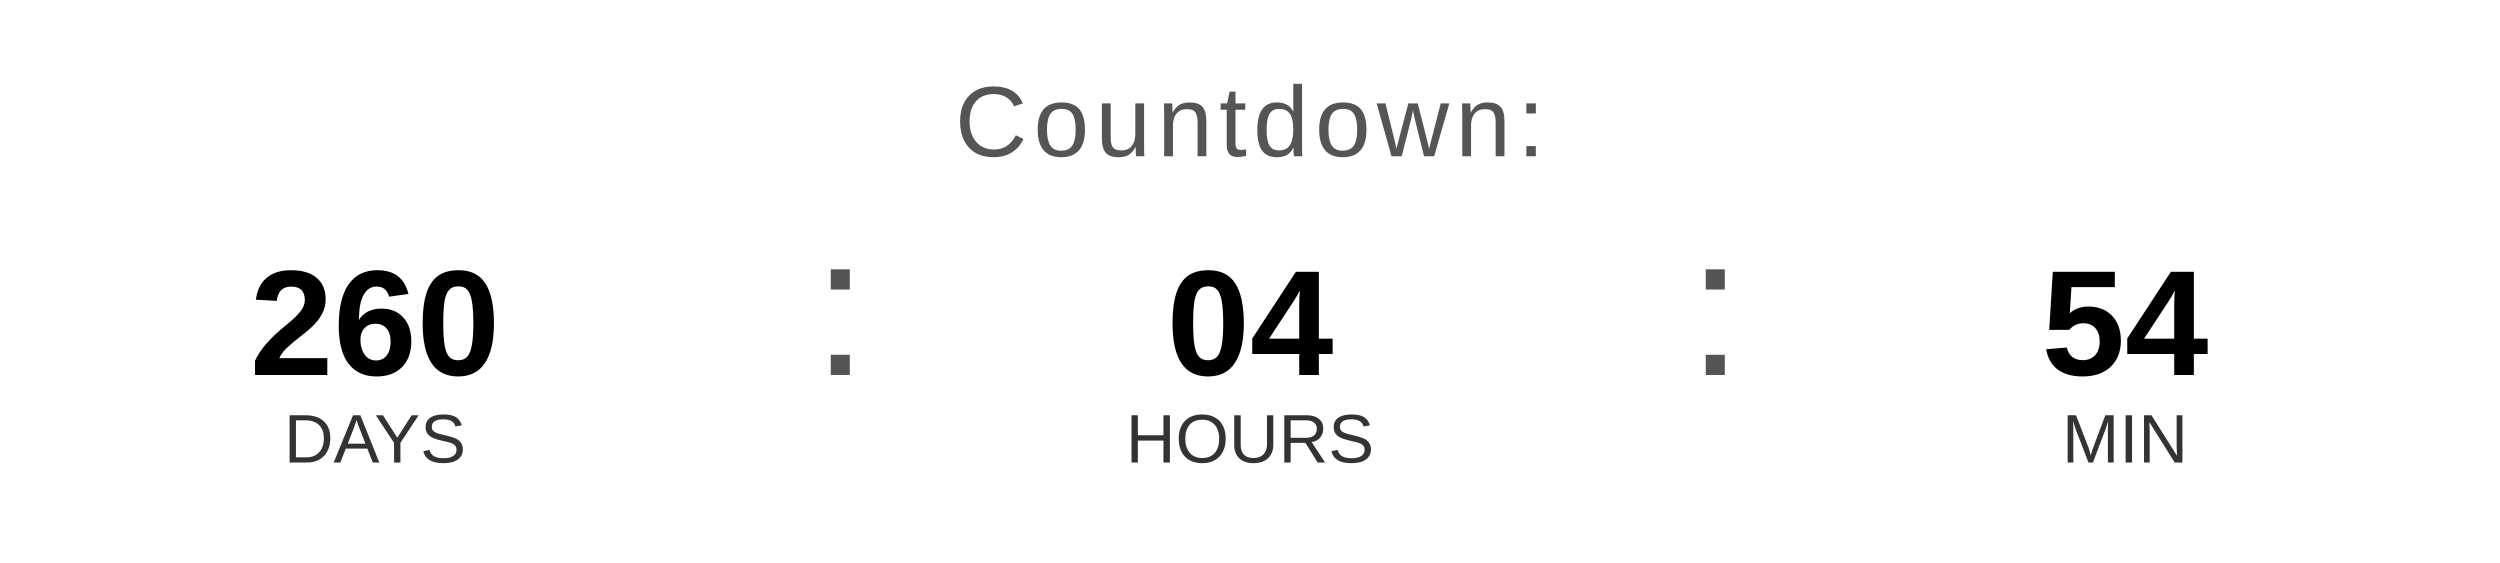
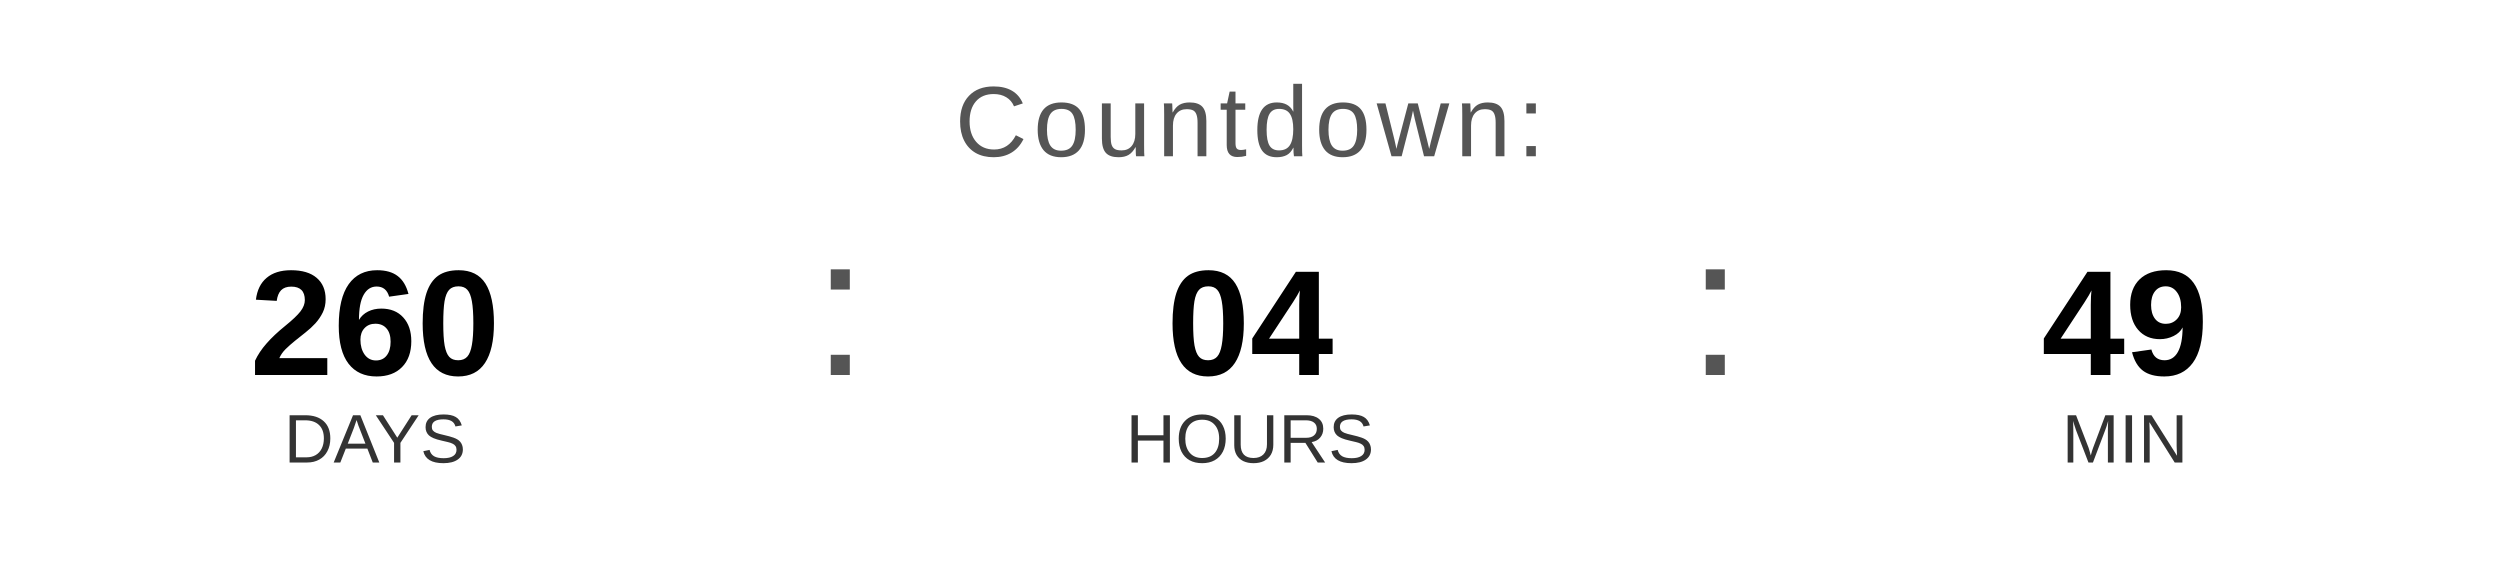
<svg xmlns="http://www.w3.org/2000/svg" width="400" height="90" viewBox="0 0 400 90">
  <text x="200" y="25" font-family="Arial, Helvetica, sans-serif" font-size="16" fill="#555555" text-anchor="middle" letter-spacing="1">
    Countdown:
  </text>
  <text x="60" y="60" font-family="Arial, Helvetica, sans-serif" font-size="24" font-weight="bold" fill="#000000" text-anchor="middle">260</text>
  <text x="60" y="74" font-family="Arial, Helvetica, sans-serif" font-size="11" fill="#333333" text-anchor="middle">DAYS</text>
  <text x="130" y="60" font-family="Arial, sans-serif" font-size="32" fill="#555555">:</text>
  <text x="200" y="60" font-family="Arial, Helvetica, sans-serif" font-size="24" font-weight="bold" fill="#000000" text-anchor="middle">04</text>
  <text x="200" y="74" font-family="Arial, Helvetica, sans-serif" font-size="11" fill="#333333" text-anchor="middle">HOURS</text>
  <text x="270" y="60" font-family="Arial, sans-serif" font-size="32" fill="#555555">:</text>
-   <text x="340" y="60" font-family="Arial, Helvetica, sans-serif" font-size="24" font-weight="bold" fill="#000000" text-anchor="middle">54</text>
+   <text x="340" y="60" font-family="Arial, Helvetica, sans-serif" font-size="24" font-weight="bold" fill="#000000" text-anchor="middle">49</text>
  <text x="340" y="74" font-family="Arial, Helvetica, sans-serif" font-size="11" fill="#333333" text-anchor="middle">MIN</text>
</svg>
